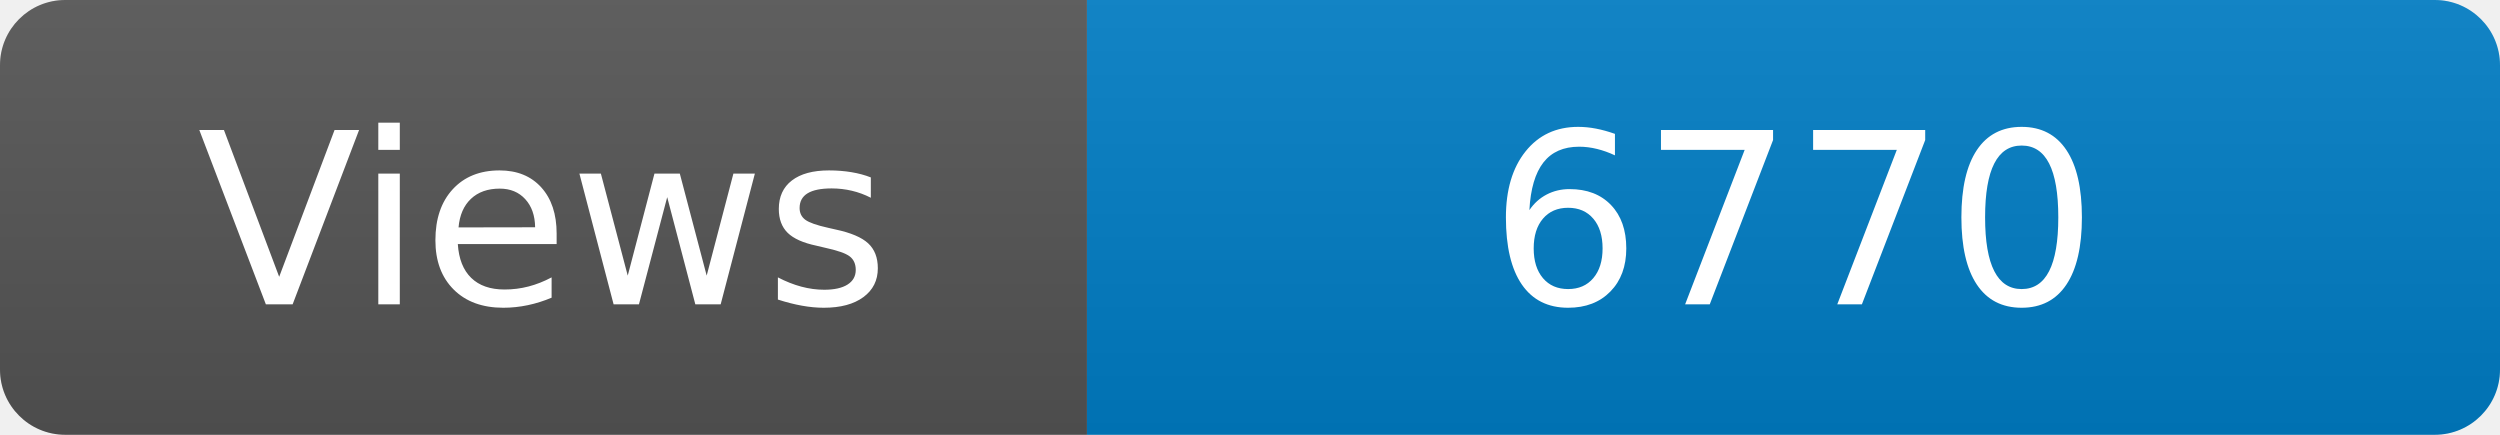
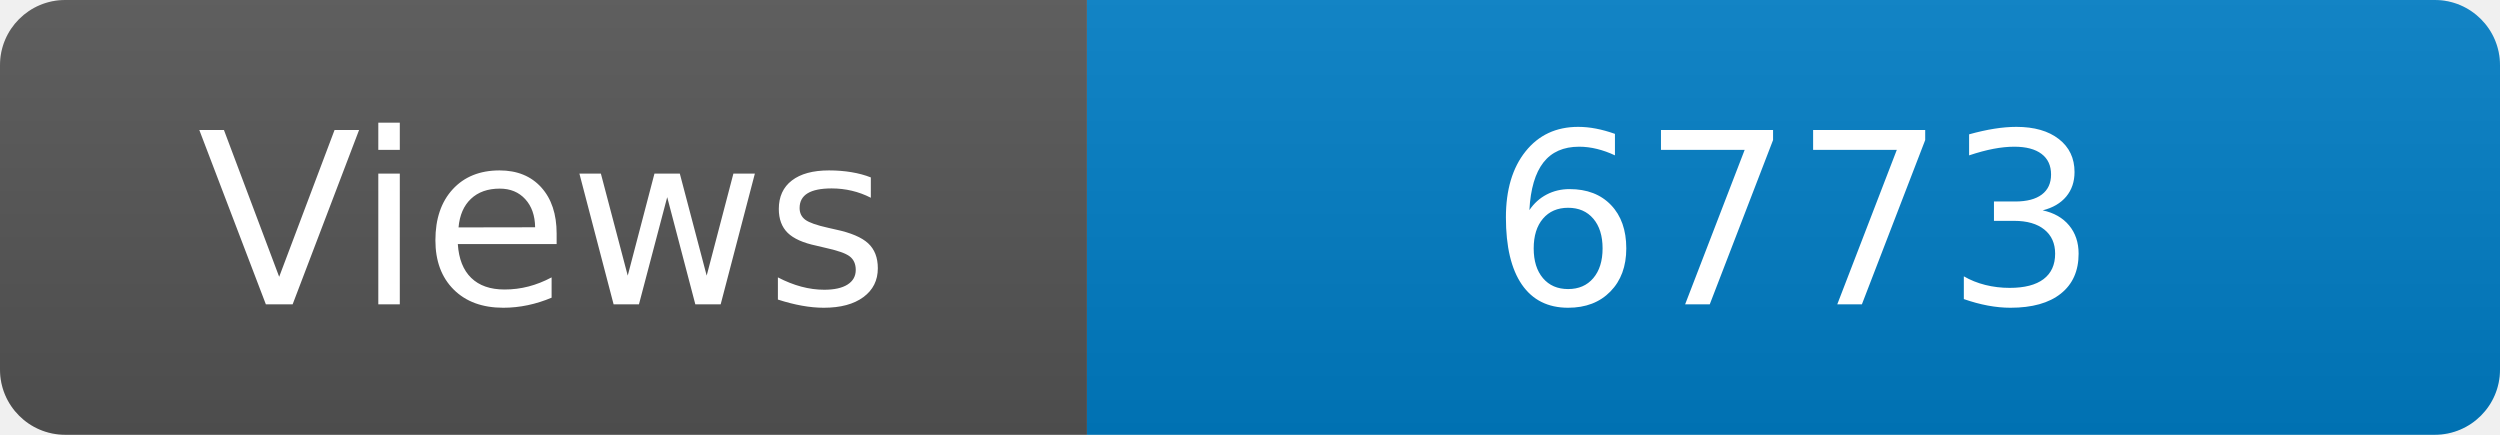
<svg xmlns="http://www.w3.org/2000/svg" width="115" height="20" role="img" aria-label="Maintained?: yes">
  <linearGradient id="s" x2="0" y2="100%">
    <stop offset="0" stop-color="#bbb" stop-opacity=".1" />
    <stop offset="1" stop-opacity=".1" />
  </linearGradient>
  <clipPath id="r">
    <rect width="115" height="20" rx="3" fill="#fff" />
  </clipPath>
  <g clip-path="url(#r)">
    <rect width="50" height="20" fill="#555" />
    <rect x="50" width="160" height="20" fill="#007ec6" />
    <rect width="115" height="20" fill="url(#s)" />
  </g>
  <g fill="#fff" text-anchor="middle" font-family="Verdana,Geneva,DejaVu Sans,sans-serif" font-size="110">
    <text x="250" y="140" transform="scale(.1)" fill="#fff">Views</text>
-     <text x="825" y="140" transform="scale(.1)" fill="#fff">6770</text>
+     <text x="825" y="140" transform="scale(.1)" fill="#fff">6773</text>
  </g>
</svg>
